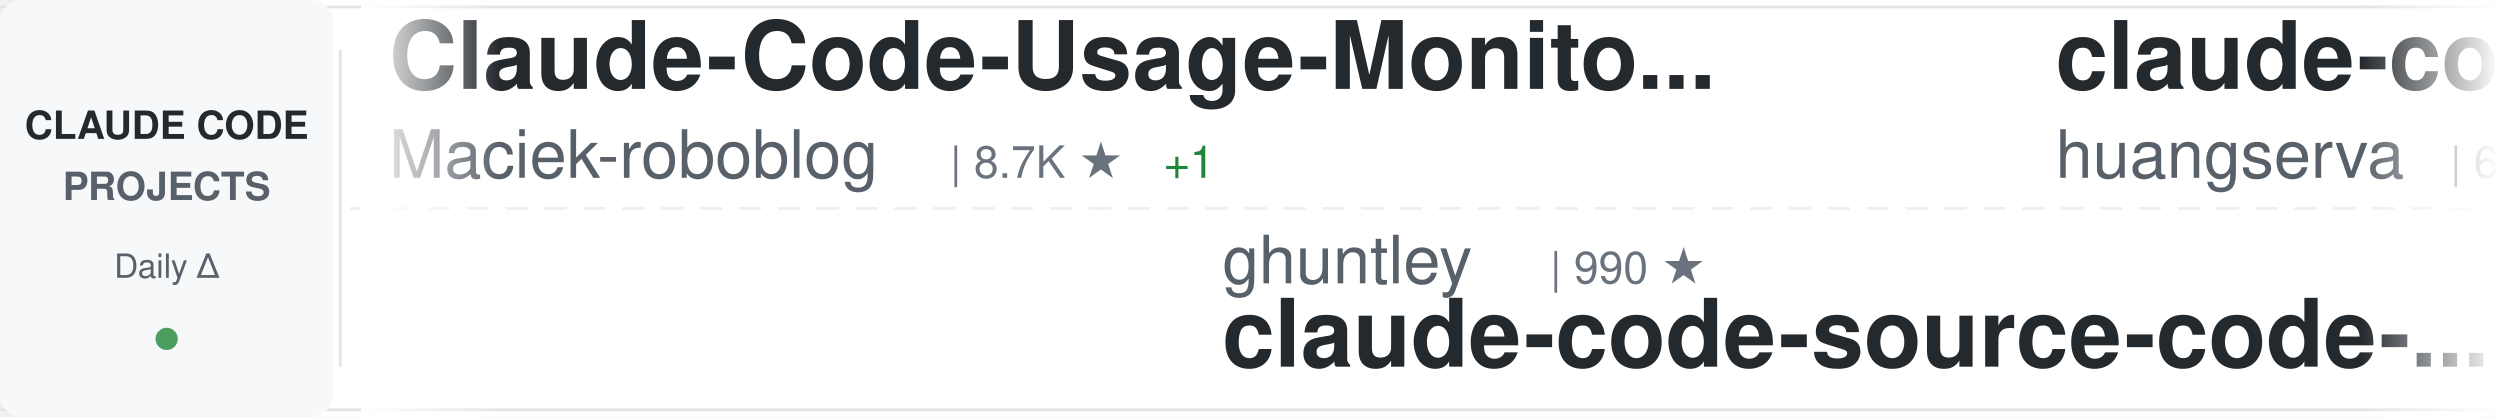
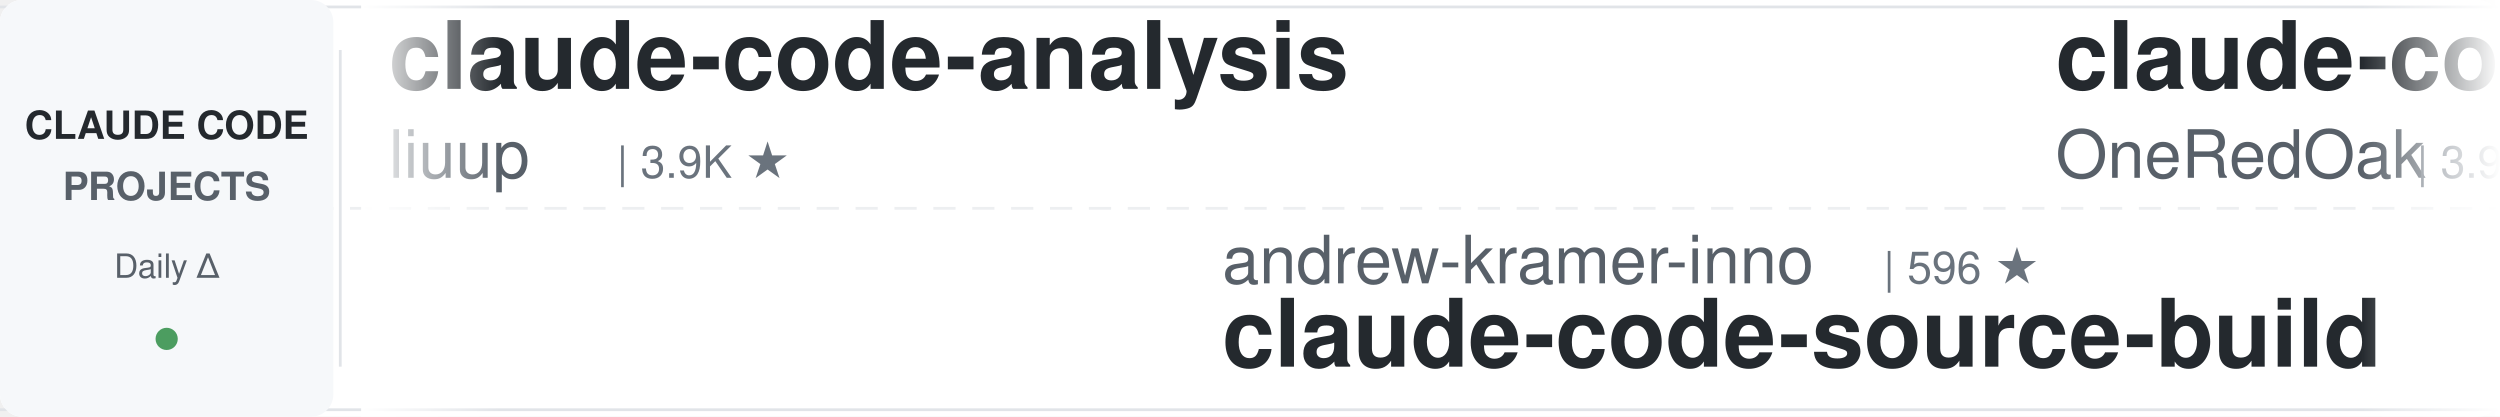
<svg xmlns="http://www.w3.org/2000/svg" width="900" height="150">
  <defs>
    <linearGradient id="awesomeLeftFade" x1="0%" y1="0%" x2="100%" y2="0%">
      <stop offset="0%" style="stop-color:#ffffff;stop-opacity:1" />
      <stop offset="100%" style="stop-color:#ffffff;stop-opacity:0" />
    </linearGradient>
    <linearGradient id="awesomeRightFade" x1="0%" y1="0%" x2="100%" y2="0%">
      <stop offset="0%" style="stop-color:#ffffff;stop-opacity:0" />
      <stop offset="100%" style="stop-color:#ffffff;stop-opacity:1" />
    </linearGradient>
  </defs>
  <rect width="900" height="150" fill="#ffffff" rx="8" />
  <rect x="0" y="2" width="900" height="1" fill="#e1e4e8" />
  <rect x="0" y="147" width="900" height="1" fill="#e1e4e8" />
  <line x1="0" y1="75" x2="900" y2="75" stroke="#e1e4e8" stroke-width="1" stroke-dasharray="8 6" opacity="0.6" />
  <rect x="0" y="0" width="120" height="150" fill="#f6f8fa" rx="8" />
  <text x="60" y="50" font-family="-apple-system, BlinkMacSystemFont, 'Segoe UI', Helvetica, Arial, sans-serif" font-size="14" font-weight="600" fill="#24292e" text-anchor="middle">CLAUDE CODE</text>
  <text x="60" y="72" font-family="-apple-system, BlinkMacSystemFont, 'Segoe UI', Helvetica, Arial, sans-serif" font-size="14" font-weight="600" fill="#586069" text-anchor="middle">PROJECTS</text>
  <text x="60" y="100" font-family="-apple-system, BlinkMacSystemFont, 'Segoe UI', Helvetica, Arial, sans-serif" font-size="12" font-weight="500" fill="#586069" text-anchor="middle">Daily Δ</text>
  <circle cx="60" cy="122" r="4" fill="#22863a" opacity="0.8" />
  <rect x="122" y="18" width="1" height="114" fill="#e1e4e8" />
  <clipPath id="awesomeTickerClip">
    <rect x="130" y="0" width="770" height="150" />
  </clipPath>
  <g clip-path="url(#awesomeTickerClip)">
    <g id="awesomeTickerItems">
      <animateTransform attributeName="transform" attributeType="XML" type="translate" from="0 0" to="-3000 0" dur="54s" repeatCount="indefinite" />
      <g transform="translate(0, 0)">
-         <text x="140" y="32" font-family="-apple-system, BlinkMacSystemFont, 'Segoe UI', Helvetica, Arial, sans-serif" font-size="34" font-weight="600" fill="#24292e">Claude-Code-Usage-Monito...</text>
-         <text x="140" y="64" font-family="-apple-system, BlinkMacSystemFont, 'Segoe UI', Helvetica, Arial, sans-serif" font-size="24" font-weight="400" fill="#586069">Maciek-roboblog</text>
-         <text x="342" y="64" font-family="-apple-system, BlinkMacSystemFont, 'Segoe UI', Helvetica, Arial, sans-serif" font-size="16" font-weight="500" fill="#6a737d">| 8.7K ★</text>
-         <text x="419" y="64" font-family="-apple-system, BlinkMacSystemFont, 'Segoe UI', Helvetica, Arial, sans-serif" font-size="16" font-weight="500" fill="#22863a"> +1</text>
+         <text x="140" y="32" font-family="-apple-system, BlinkMacSystemFont, 'Segoe UI', Helvetica, Arial, sans-serif" font-size="34" font-weight="600" fill="#24292e">claude-code-analysis</text>
+         <text x="140" y="64" font-family="-apple-system, BlinkMacSystemFont, 'Segoe UI', Helvetica, Arial, sans-serif" font-size="24" font-weight="400" fill="#586069">liuup</text>
+         <text x="222" y="64" font-family="-apple-system, BlinkMacSystemFont, 'Segoe UI', Helvetica, Arial, sans-serif" font-size="16" font-weight="500" fill="#6a737d">| 3.9K ★</text>
      </g>
      <g transform="translate(300, 0)">
-         <text x="140" y="102" font-family="-apple-system, BlinkMacSystemFont, 'Segoe UI', Helvetica, Arial, sans-serif" font-size="24" font-weight="400" fill="#586069">ghuntley</text>
-         <text x="258" y="102" font-family="-apple-system, BlinkMacSystemFont, 'Segoe UI', Helvetica, Arial, sans-serif" font-size="16" font-weight="500" fill="#6a737d">| 990 ★</text>
-         <text x="140" y="132" font-family="-apple-system, BlinkMacSystemFont, 'Segoe UI', Helvetica, Arial, sans-serif" font-size="34" font-weight="600" fill="#24292e">claude-code-source-code-...</text>
+         <text x="140" y="102" font-family="-apple-system, BlinkMacSystemFont, 'Segoe UI', Helvetica, Arial, sans-serif" font-size="24" font-weight="400" fill="#586069">andrew-kramer-inno</text>
+         <text x="378" y="102" font-family="-apple-system, BlinkMacSystemFont, 'Segoe UI', Helvetica, Arial, sans-serif" font-size="16" font-weight="500" fill="#6a737d">| 596 ★</text>
+         <text x="140" y="132" font-family="-apple-system, BlinkMacSystemFont, 'Segoe UI', Helvetica, Arial, sans-serif" font-size="34" font-weight="600" fill="#24292e">claude-code-source-build</text>
      </g>
      <g transform="translate(600, 0)">
-         <text x="140" y="32" font-family="-apple-system, BlinkMacSystemFont, 'Segoe UI', Helvetica, Arial, sans-serif" font-size="34" font-weight="600" fill="#24292e">claude-code-cli</text>
-         <text x="140" y="64" font-family="-apple-system, BlinkMacSystemFont, 'Segoe UI', Helvetica, Arial, sans-serif" font-size="24" font-weight="400" fill="#586069">huangserva</text>
-         <text x="282" y="64" font-family="-apple-system, BlinkMacSystemFont, 'Segoe UI', Helvetica, Arial, sans-serif" font-size="16" font-weight="500" fill="#6a737d">| 627 ★</text>
+         <text x="140" y="32" font-family="-apple-system, BlinkMacSystemFont, 'Segoe UI', Helvetica, Arial, sans-serif" font-size="34" font-weight="600" fill="#24292e">claude-code-workflows</text>
+         <text x="140" y="64" font-family="-apple-system, BlinkMacSystemFont, 'Segoe UI', Helvetica, Arial, sans-serif" font-size="24" font-weight="400" fill="#586069">OneRedOak</text>
+         <text x="270" y="64" font-family="-apple-system, BlinkMacSystemFont, 'Segoe UI', Helvetica, Arial, sans-serif" font-size="16" font-weight="500" fill="#6a737d">| 3.9K ★</text>
      </g>
      <g transform="translate(900, 0)">
-         <text x="140" y="102" font-family="-apple-system, BlinkMacSystemFont, 'Segoe UI', Helvetica, Arial, sans-serif" font-size="24" font-weight="400" fill="#586069">ponponon</text>
-         <text x="258" y="102" font-family="-apple-system, BlinkMacSystemFont, 'Segoe UI', Helvetica, Arial, sans-serif" font-size="16" font-weight="500" fill="#6a737d">| 2.3K ★</text>
-         <text x="140" y="132" font-family="-apple-system, BlinkMacSystemFont, 'Segoe UI', Helvetica, Arial, sans-serif" font-size="34" font-weight="600" fill="#24292e">claude_code_src</text>
+         <text x="140" y="102" font-family="-apple-system, BlinkMacSystemFont, 'Segoe UI', Helvetica, Arial, sans-serif" font-size="24" font-weight="400" fill="#586069">fazxes</text>
+         <text x="234" y="102" font-family="-apple-system, BlinkMacSystemFont, 'Segoe UI', Helvetica, Arial, sans-serif" font-size="16" font-weight="500" fill="#6a737d">| 234 ★</text>
+         <text x="140" y="132" font-family="-apple-system, BlinkMacSystemFont, 'Segoe UI', Helvetica, Arial, sans-serif" font-size="34" font-weight="600" fill="#24292e">Claude-code</text>
      </g>
      <g transform="translate(1200, 0)">
-         <text x="140" y="32" font-family="-apple-system, BlinkMacSystemFont, 'Segoe UI', Helvetica, Arial, sans-serif" font-size="34" font-weight="600" fill="#24292e">Claude-Code-Game-Studios</text>
-         <text x="140" y="64" font-family="-apple-system, BlinkMacSystemFont, 'Segoe UI', Helvetica, Arial, sans-serif" font-size="24" font-weight="400" fill="#586069">Donchitos</text>
-         <text x="270" y="64" font-family="-apple-system, BlinkMacSystemFont, 'Segoe UI', Helvetica, Arial, sans-serif" font-size="16" font-weight="500" fill="#6a737d">| 24.8K ★</text>
-         <text x="356" y="64" font-family="-apple-system, BlinkMacSystemFont, 'Segoe UI', Helvetica, Arial, sans-serif" font-size="16" font-weight="500" fill="#22863a"> +18</text>
+         <text x="140" y="32" font-family="-apple-system, BlinkMacSystemFont, 'Segoe UI', Helvetica, Arial, sans-serif" font-size="34" font-weight="600" fill="#24292e">edmunds-claude-code</text>
+         <text x="140" y="64" font-family="-apple-system, BlinkMacSystemFont, 'Segoe UI', Helvetica, Arial, sans-serif" font-size="24" font-weight="400" fill="#586069">edmund-io</text>
+         <text x="270" y="64" font-family="-apple-system, BlinkMacSystemFont, 'Segoe UI', Helvetica, Arial, sans-serif" font-size="16" font-weight="500" fill="#6a737d">| 1.5K ★</text>
      </g>
      <g transform="translate(1500, 0)">
-         <text x="140" y="102" font-family="-apple-system, BlinkMacSystemFont, 'Segoe UI', Helvetica, Arial, sans-serif" font-size="24" font-weight="400" fill="#586069">codeaashu</text>
-         <text x="270" y="102" font-family="-apple-system, BlinkMacSystemFont, 'Segoe UI', Helvetica, Arial, sans-serif" font-size="16" font-weight="500" fill="#6a737d">| 3.3K ★</text>
-         <text x="347" y="102" font-family="-apple-system, BlinkMacSystemFont, 'Segoe UI', Helvetica, Arial, sans-serif" font-size="16" font-weight="500" fill="#cb2431"> -1</text>
+         <text x="140" y="102" font-family="-apple-system, BlinkMacSystemFont, 'Segoe UI', Helvetica, Arial, sans-serif" font-size="24" font-weight="400" fill="#586069">ChinaSiro</text>
+         <text x="270" y="102" font-family="-apple-system, BlinkMacSystemFont, 'Segoe UI', Helvetica, Arial, sans-serif" font-size="16" font-weight="500" fill="#6a737d">| 9.6K ★</text>
+         <text x="140" y="132" font-family="-apple-system, BlinkMacSystemFont, 'Segoe UI', Helvetica, Arial, sans-serif" font-size="34" font-weight="600" fill="#24292e">claude-code-sourcemap</text>
+       </g>
+       <g transform="translate(1800, 0)">
+         <text x="140" y="32" font-family="-apple-system, BlinkMacSystemFont, 'Segoe UI', Helvetica, Arial, sans-serif" font-size="34" font-weight="600" fill="#24292e">skills</text>
+         <text x="140" y="64" font-family="-apple-system, BlinkMacSystemFont, 'Segoe UI', Helvetica, Arial, sans-serif" font-size="24" font-weight="400" fill="#586069">anthropics</text>
+         <text x="282" y="64" font-family="-apple-system, BlinkMacSystemFont, 'Segoe UI', Helvetica, Arial, sans-serif" font-size="16" font-weight="500" fill="#6a737d">| 173.5K ★</text>
+         <text x="377" y="64" font-family="-apple-system, BlinkMacSystemFont, 'Segoe UI', Helvetica, Arial, sans-serif" font-size="16" font-weight="500" fill="#22863a"> +120</text>
+       </g>
+       <g transform="translate(2100, 0)">
+         <text x="140" y="102" font-family="-apple-system, BlinkMacSystemFont, 'Segoe UI', Helvetica, Arial, sans-serif" font-size="24" font-weight="400" fill="#586069">xorespesp</text>
+         <text x="270" y="102" font-family="-apple-system, BlinkMacSystemFont, 'Segoe UI', Helvetica, Arial, sans-serif" font-size="16" font-weight="500" fill="#6a737d">| 231 ★</text>
        <text x="140" y="132" font-family="-apple-system, BlinkMacSystemFont, 'Segoe UI', Helvetica, Arial, sans-serif" font-size="34" font-weight="600" fill="#24292e">claude-code</text>
      </g>
-       <g transform="translate(1800, 0)">
-         <text x="140" y="32" font-family="-apple-system, BlinkMacSystemFont, 'Segoe UI', Helvetica, Arial, sans-serif" font-size="34" font-weight="600" fill="#24292e">Claude-Code</text>
-         <text x="140" y="64" font-family="-apple-system, BlinkMacSystemFont, 'Segoe UI', Helvetica, Arial, sans-serif" font-size="24" font-weight="400" fill="#586069">KPR111</text>
-         <text x="234" y="64" font-family="-apple-system, BlinkMacSystemFont, 'Segoe UI', Helvetica, Arial, sans-serif" font-size="16" font-weight="500" fill="#6a737d">| 18 ★</text>
-       </g>
-       <g transform="translate(2100, 0)">
-         <text x="140" y="102" font-family="-apple-system, BlinkMacSystemFont, 'Segoe UI', Helvetica, Arial, sans-serif" font-size="24" font-weight="400" fill="#586069">feiskyer</text>
-         <text x="258" y="102" font-family="-apple-system, BlinkMacSystemFont, 'Segoe UI', Helvetica, Arial, sans-serif" font-size="16" font-weight="500" fill="#6a737d">| 1.6K ★</text>
-         <text x="335" y="102" font-family="-apple-system, BlinkMacSystemFont, 'Segoe UI', Helvetica, Arial, sans-serif" font-size="16" font-weight="500" fill="#22863a"> +1</text>
-         <text x="140" y="132" font-family="-apple-system, BlinkMacSystemFont, 'Segoe UI', Helvetica, Arial, sans-serif" font-size="34" font-weight="600" fill="#24292e">claude-code-settings</text>
-       </g>
      <g transform="translate(2400, 0)">
-         <text x="140" y="32" font-family="-apple-system, BlinkMacSystemFont, 'Segoe UI', Helvetica, Arial, sans-serif" font-size="34" font-weight="600" fill="#24292e">claude-code-router</text>
-         <text x="140" y="64" font-family="-apple-system, BlinkMacSystemFont, 'Segoe UI', Helvetica, Arial, sans-serif" font-size="24" font-weight="400" fill="#586069">musistudio</text>
-         <text x="282" y="64" font-family="-apple-system, BlinkMacSystemFont, 'Segoe UI', Helvetica, Arial, sans-serif" font-size="16" font-weight="500" fill="#6a737d">| 37.0K ★</text>
-         <text x="368" y="64" font-family="-apple-system, BlinkMacSystemFont, 'Segoe UI', Helvetica, Arial, sans-serif" font-size="16" font-weight="500" fill="#22863a"> +10</text>
+         <text x="140" y="32" font-family="-apple-system, BlinkMacSystemFont, 'Segoe UI', Helvetica, Arial, sans-serif" font-size="34" font-weight="600" fill="#24292e">claude-code</text>
+         <text x="140" y="64" font-family="-apple-system, BlinkMacSystemFont, 'Segoe UI', Helvetica, Arial, sans-serif" font-size="24" font-weight="400" fill="#586069">T-Lab-CUHKSZ</text>
+         <text x="306" y="64" font-family="-apple-system, BlinkMacSystemFont, 'Segoe UI', Helvetica, Arial, sans-serif" font-size="16" font-weight="500" fill="#6a737d">| 329 ★</text>
      </g>
      <g transform="translate(2700, 0)">
-         <text x="140" y="102" font-family="-apple-system, BlinkMacSystemFont, 'Segoe UI', Helvetica, Arial, sans-serif" font-size="24" font-weight="400" fill="#586069">SeemSeam</text>
-         <text x="258" y="102" font-family="-apple-system, BlinkMacSystemFont, 'Segoe UI', Helvetica, Arial, sans-serif" font-size="16" font-weight="500" fill="#6a737d">| 3.5K ★</text>
-         <text x="335" y="102" font-family="-apple-system, BlinkMacSystemFont, 'Segoe UI', Helvetica, Arial, sans-serif" font-size="16" font-weight="500" fill="#22863a"> +2</text>
-         <text x="140" y="132" font-family="-apple-system, BlinkMacSystemFont, 'Segoe UI', Helvetica, Arial, sans-serif" font-size="34" font-weight="600" fill="#24292e">claude_codex_bridge</text>
+         <text x="140" y="102" font-family="-apple-system, BlinkMacSystemFont, 'Segoe UI', Helvetica, Arial, sans-serif" font-size="24" font-weight="400" fill="#586069">disler</text>
+         <text x="234" y="102" font-family="-apple-system, BlinkMacSystemFont, 'Segoe UI', Helvetica, Arial, sans-serif" font-size="16" font-weight="500" fill="#6a737d">| 3.9K ★</text>
+         <text x="311" y="102" font-family="-apple-system, BlinkMacSystemFont, 'Segoe UI', Helvetica, Arial, sans-serif" font-size="16" font-weight="500" fill="#cb2431"> -1</text>
+         <text x="140" y="132" font-family="-apple-system, BlinkMacSystemFont, 'Segoe UI', Helvetica, Arial, sans-serif" font-size="34" font-weight="600" fill="#24292e">claude-code-hooks-master...</text>
      </g>
      <g transform="translate(3000, 0)">
-         <text x="140" y="32" font-family="-apple-system, BlinkMacSystemFont, 'Segoe UI', Helvetica, Arial, sans-serif" font-size="34" font-weight="600" fill="#24292e">Claude-Code-Usage-Monito...</text>
-         <text x="140" y="64" font-family="-apple-system, BlinkMacSystemFont, 'Segoe UI', Helvetica, Arial, sans-serif" font-size="24" font-weight="400" fill="#586069">Maciek-roboblog</text>
-         <text x="342" y="64" font-family="-apple-system, BlinkMacSystemFont, 'Segoe UI', Helvetica, Arial, sans-serif" font-size="16" font-weight="500" fill="#6a737d">| 8.7K ★</text>
-         <text x="419" y="64" font-family="-apple-system, BlinkMacSystemFont, 'Segoe UI', Helvetica, Arial, sans-serif" font-size="16" font-weight="500" fill="#22863a"> +1</text>
+         <text x="140" y="32" font-family="-apple-system, BlinkMacSystemFont, 'Segoe UI', Helvetica, Arial, sans-serif" font-size="34" font-weight="600" fill="#24292e">claude-code-analysis</text>
+         <text x="140" y="64" font-family="-apple-system, BlinkMacSystemFont, 'Segoe UI', Helvetica, Arial, sans-serif" font-size="24" font-weight="400" fill="#586069">liuup</text>
+         <text x="222" y="64" font-family="-apple-system, BlinkMacSystemFont, 'Segoe UI', Helvetica, Arial, sans-serif" font-size="16" font-weight="500" fill="#6a737d">| 3.9K ★</text>
      </g>
      <g transform="translate(3300, 0)">
-         <text x="140" y="102" font-family="-apple-system, BlinkMacSystemFont, 'Segoe UI', Helvetica, Arial, sans-serif" font-size="24" font-weight="400" fill="#586069">ghuntley</text>
-         <text x="258" y="102" font-family="-apple-system, BlinkMacSystemFont, 'Segoe UI', Helvetica, Arial, sans-serif" font-size="16" font-weight="500" fill="#6a737d">| 990 ★</text>
-         <text x="140" y="132" font-family="-apple-system, BlinkMacSystemFont, 'Segoe UI', Helvetica, Arial, sans-serif" font-size="34" font-weight="600" fill="#24292e">claude-code-source-code-...</text>
+         <text x="140" y="102" font-family="-apple-system, BlinkMacSystemFont, 'Segoe UI', Helvetica, Arial, sans-serif" font-size="24" font-weight="400" fill="#586069">andrew-kramer-inno</text>
+         <text x="378" y="102" font-family="-apple-system, BlinkMacSystemFont, 'Segoe UI', Helvetica, Arial, sans-serif" font-size="16" font-weight="500" fill="#6a737d">| 596 ★</text>
+         <text x="140" y="132" font-family="-apple-system, BlinkMacSystemFont, 'Segoe UI', Helvetica, Arial, sans-serif" font-size="34" font-weight="600" fill="#24292e">claude-code-source-build</text>
      </g>
      <g transform="translate(3600, 0)">
-         <text x="140" y="32" font-family="-apple-system, BlinkMacSystemFont, 'Segoe UI', Helvetica, Arial, sans-serif" font-size="34" font-weight="600" fill="#24292e">claude-code-cli</text>
-         <text x="140" y="64" font-family="-apple-system, BlinkMacSystemFont, 'Segoe UI', Helvetica, Arial, sans-serif" font-size="24" font-weight="400" fill="#586069">huangserva</text>
-         <text x="282" y="64" font-family="-apple-system, BlinkMacSystemFont, 'Segoe UI', Helvetica, Arial, sans-serif" font-size="16" font-weight="500" fill="#6a737d">| 627 ★</text>
+         <text x="140" y="32" font-family="-apple-system, BlinkMacSystemFont, 'Segoe UI', Helvetica, Arial, sans-serif" font-size="34" font-weight="600" fill="#24292e">claude-code-workflows</text>
+         <text x="140" y="64" font-family="-apple-system, BlinkMacSystemFont, 'Segoe UI', Helvetica, Arial, sans-serif" font-size="24" font-weight="400" fill="#586069">OneRedOak</text>
+         <text x="270" y="64" font-family="-apple-system, BlinkMacSystemFont, 'Segoe UI', Helvetica, Arial, sans-serif" font-size="16" font-weight="500" fill="#6a737d">| 3.9K ★</text>
      </g>
      <g transform="translate(3900, 0)">
-         <text x="140" y="102" font-family="-apple-system, BlinkMacSystemFont, 'Segoe UI', Helvetica, Arial, sans-serif" font-size="24" font-weight="400" fill="#586069">ponponon</text>
-         <text x="258" y="102" font-family="-apple-system, BlinkMacSystemFont, 'Segoe UI', Helvetica, Arial, sans-serif" font-size="16" font-weight="500" fill="#6a737d">| 2.3K ★</text>
-         <text x="140" y="132" font-family="-apple-system, BlinkMacSystemFont, 'Segoe UI', Helvetica, Arial, sans-serif" font-size="34" font-weight="600" fill="#24292e">claude_code_src</text>
+         <text x="140" y="102" font-family="-apple-system, BlinkMacSystemFont, 'Segoe UI', Helvetica, Arial, sans-serif" font-size="24" font-weight="400" fill="#586069">fazxes</text>
+         <text x="234" y="102" font-family="-apple-system, BlinkMacSystemFont, 'Segoe UI', Helvetica, Arial, sans-serif" font-size="16" font-weight="500" fill="#6a737d">| 234 ★</text>
+         <text x="140" y="132" font-family="-apple-system, BlinkMacSystemFont, 'Segoe UI', Helvetica, Arial, sans-serif" font-size="34" font-weight="600" fill="#24292e">Claude-code</text>
      </g>
    </g>
  </g>
  <rect x="130" y="0" width="50" height="150" fill="url(#awesomeLeftFade)" />
  <rect x="850" y="0" width="50" height="150" fill="url(#awesomeRightFade)" />
</svg>
